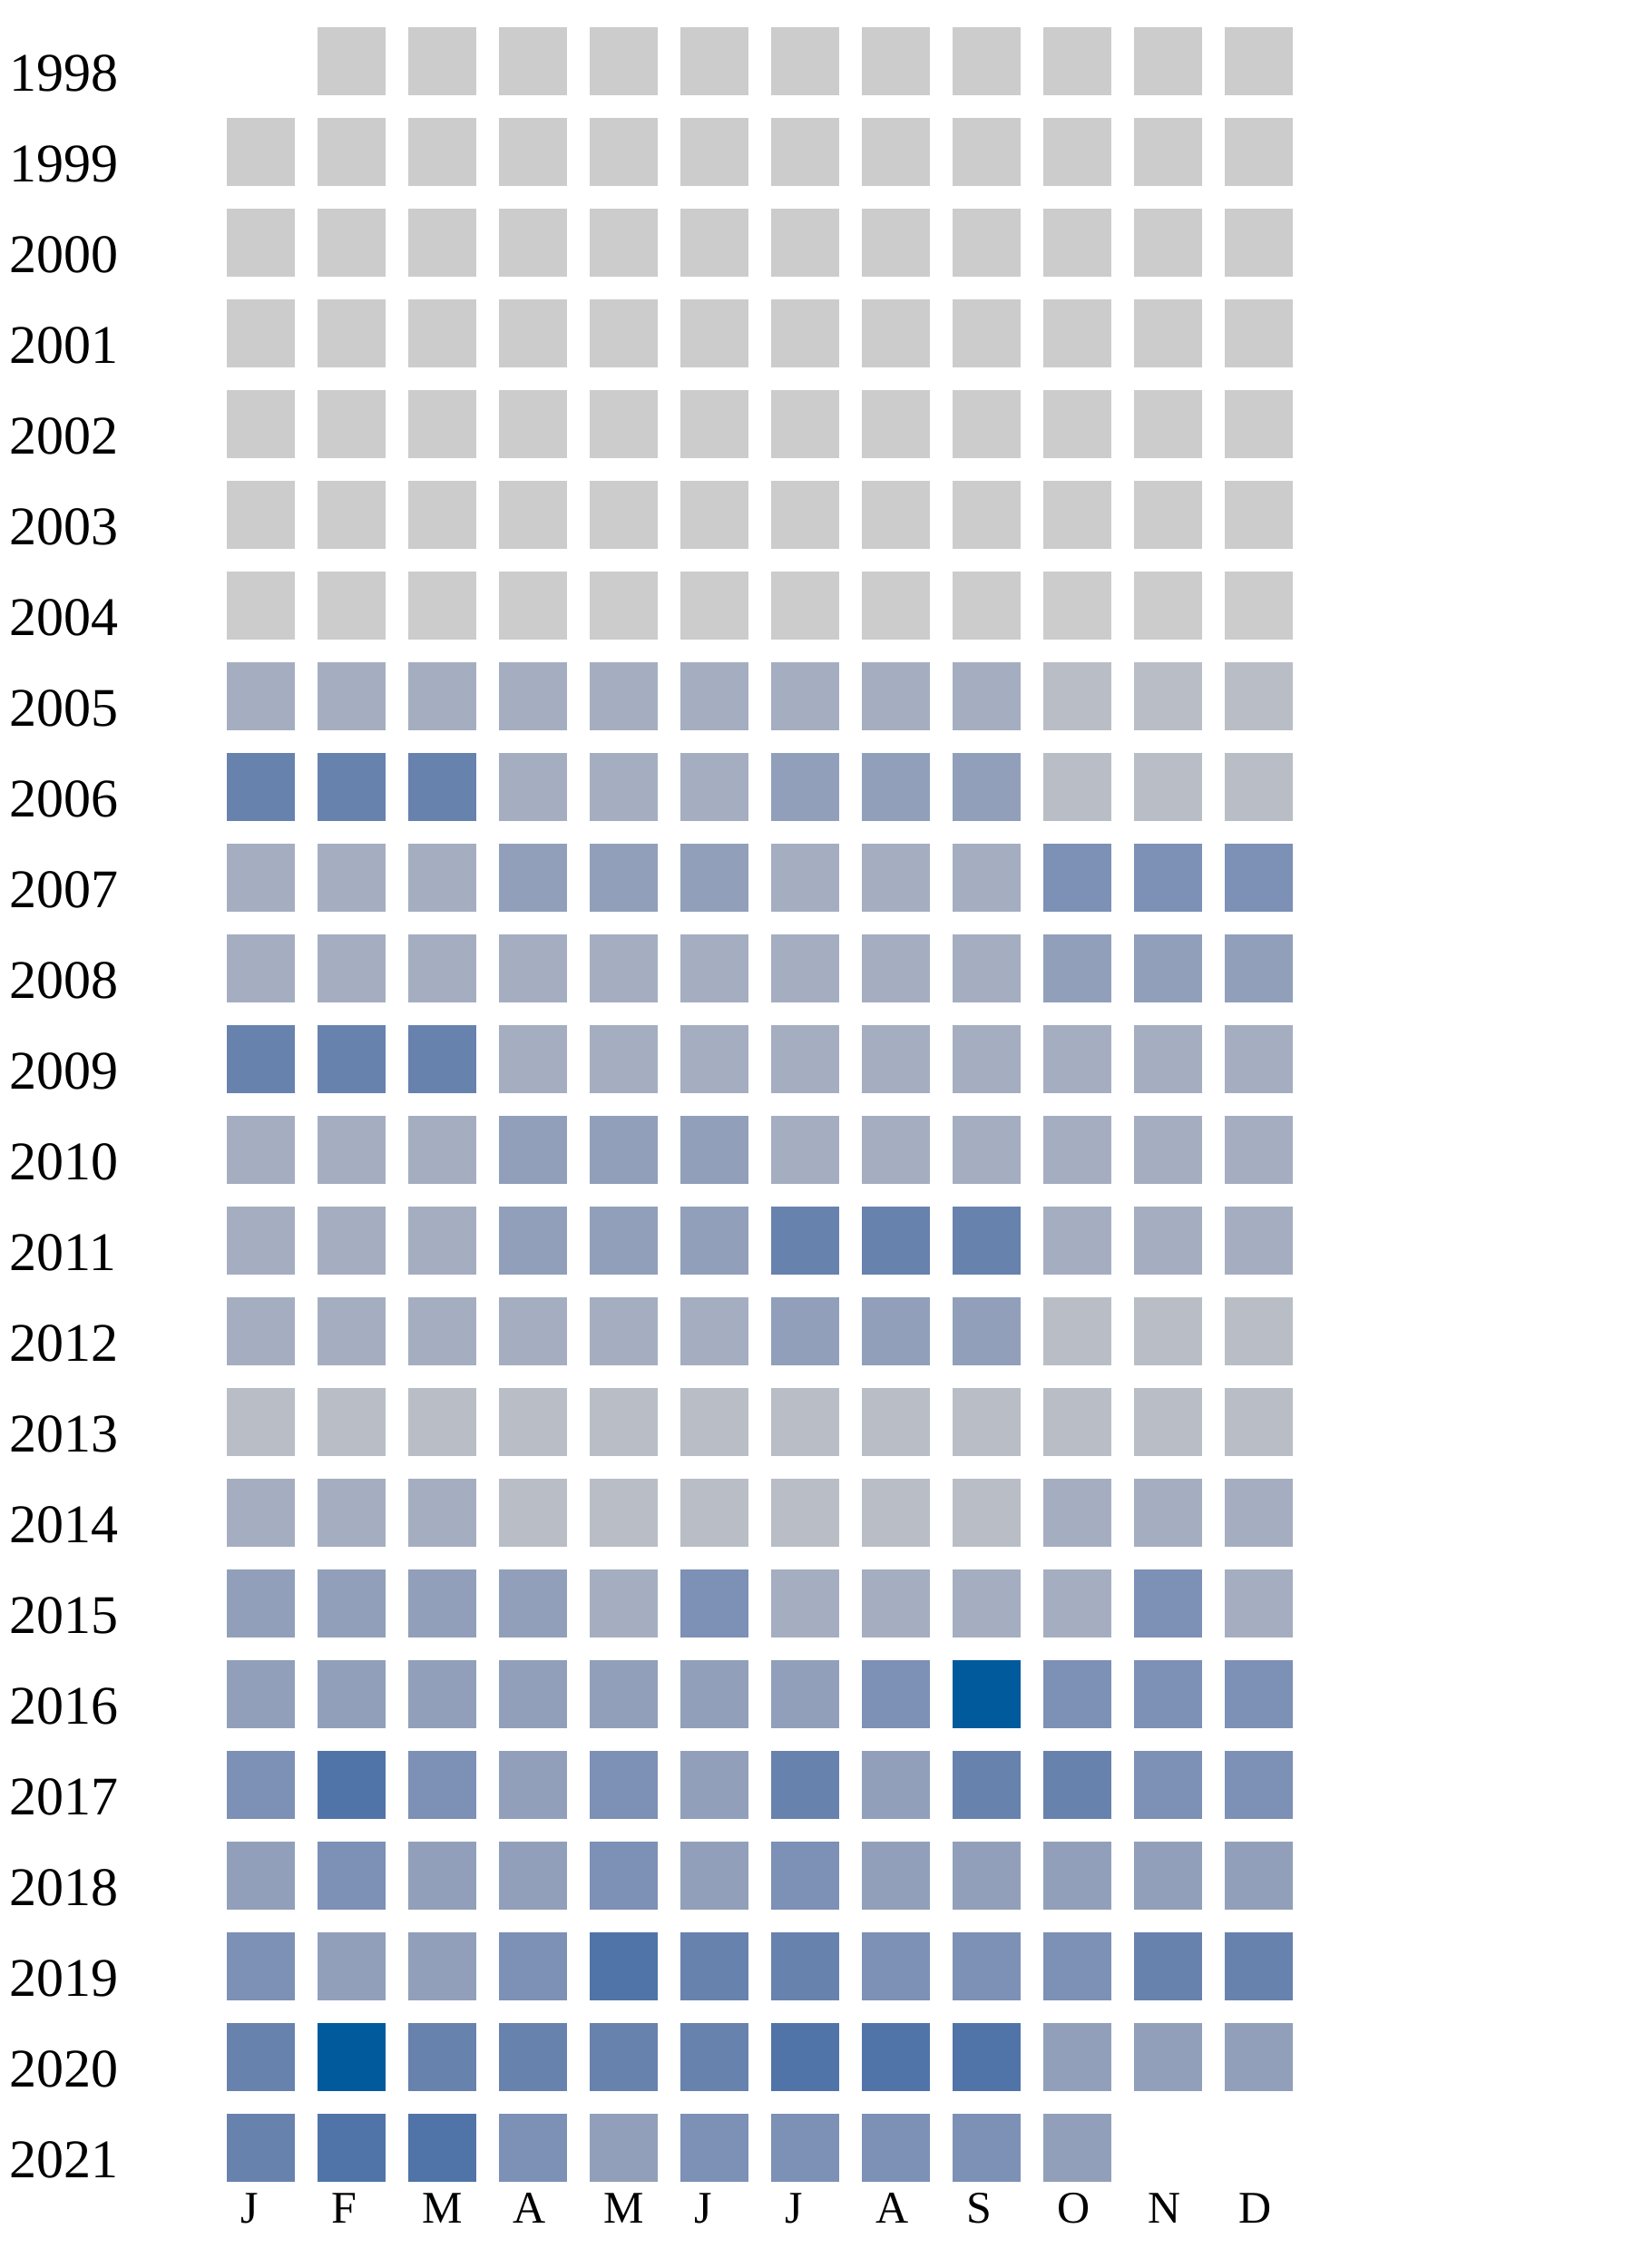
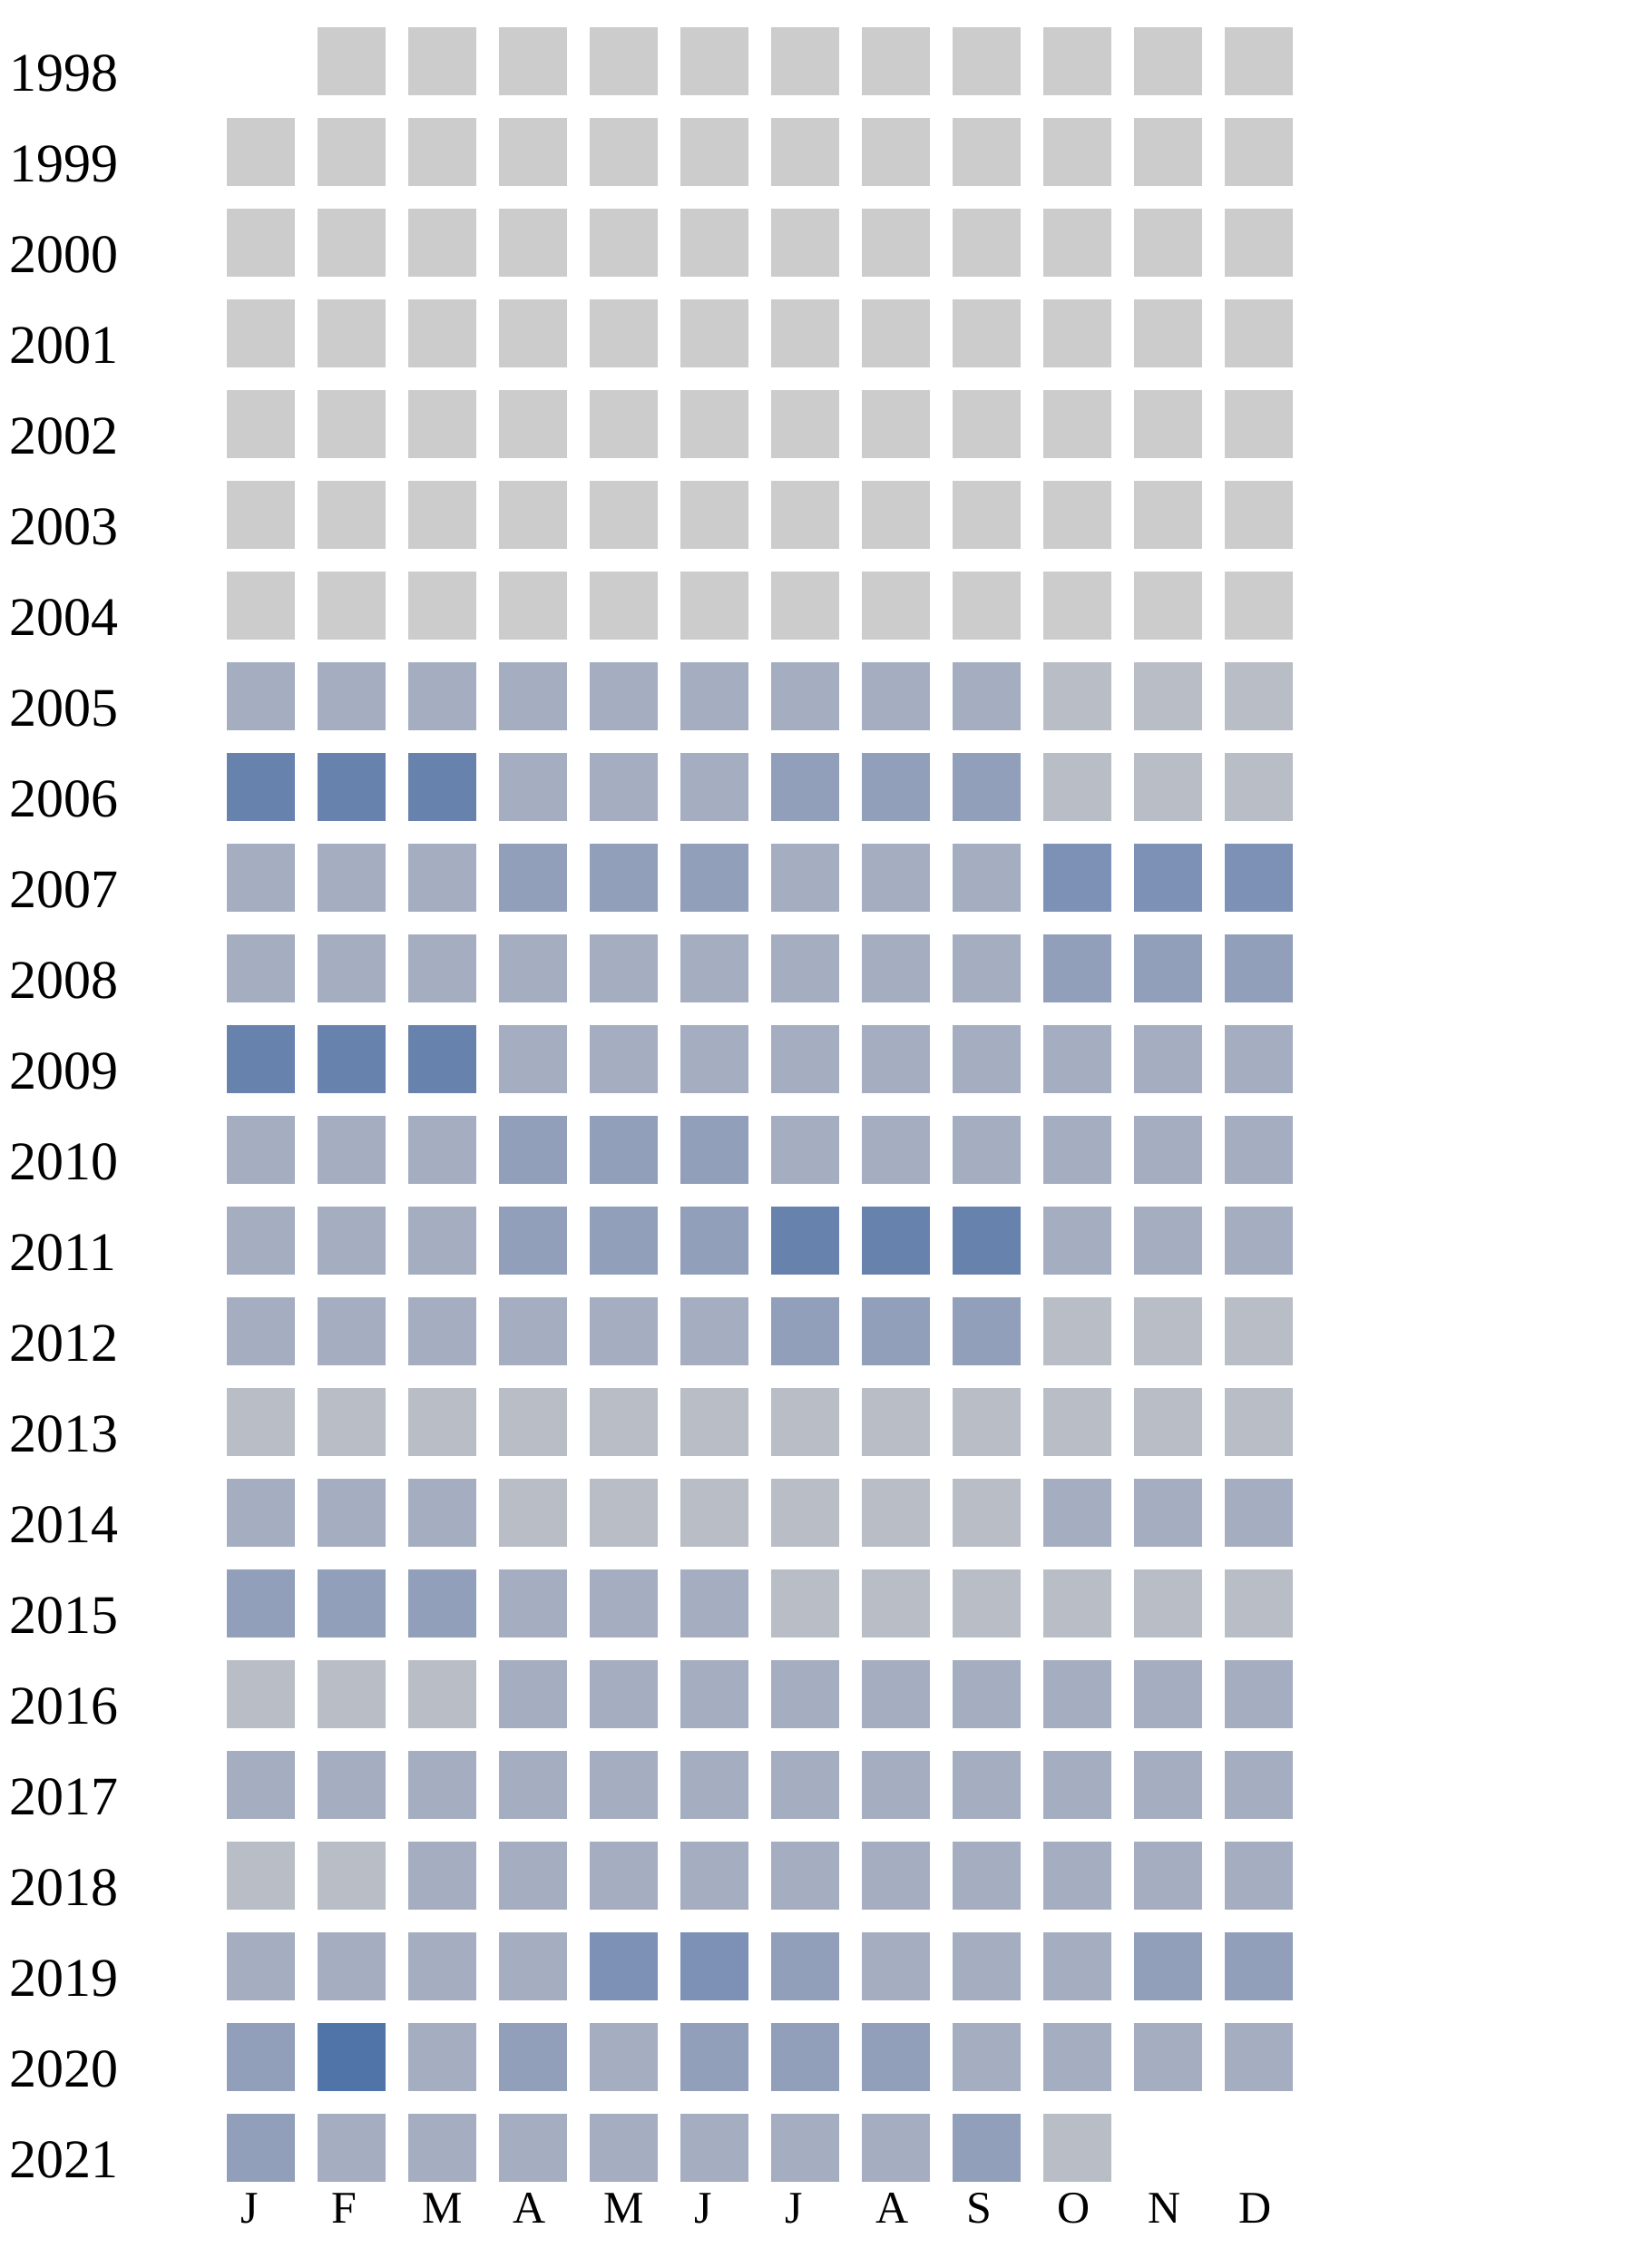
<svg xmlns="http://www.w3.org/2000/svg" width="360" height="500">
  <g transform="translate(0 0)">
    <text x="2" y="20">1998</text>
    <rect x="70" y="6" width="15" height="15" fill="#cccccc" />
    <rect x="90" y="6" width="15" height="15" fill="#cccccc" />
    <rect x="110" y="6" width="15" height="15" fill="#cccccc" />
    <rect x="130" y="6" width="15" height="15" fill="#cccccc" />
    <rect x="150" y="6" width="15" height="15" fill="#cccccc" />
    <rect x="170" y="6" width="15" height="15" fill="#cccccc" />
    <rect x="190" y="6" width="15" height="15" fill="#cccccc" />
    <rect x="210" y="6" width="15" height="15" fill="#cccccc" />
    <rect x="230" y="6" width="15" height="15" fill="#cccccc" />
    <rect x="250" y="6" width="15" height="15" fill="#cccccc" />
    <rect x="270" y="6" width="15" height="15" fill="#cccccc" />
  </g>
  <g transform="translate(0 20)">
    <text x="2" y="20">1999</text>
    <rect x="50" y="6" width="15" height="15" fill="#cccccc" />
    <rect x="70" y="6" width="15" height="15" fill="#cccccc" />
    <rect x="90" y="6" width="15" height="15" fill="#cccccc" />
    <rect x="110" y="6" width="15" height="15" fill="#cccccc" />
    <rect x="130" y="6" width="15" height="15" fill="#cccccc" />
    <rect x="150" y="6" width="15" height="15" fill="#cccccc" />
    <rect x="170" y="6" width="15" height="15" fill="#cccccc" />
    <rect x="190" y="6" width="15" height="15" fill="#cccccc" />
    <rect x="210" y="6" width="15" height="15" fill="#cccccc" />
    <rect x="230" y="6" width="15" height="15" fill="#cccccc" />
    <rect x="250" y="6" width="15" height="15" fill="#cccccc" />
    <rect x="270" y="6" width="15" height="15" fill="#cccccc" />
  </g>
  <g transform="translate(0 40)">
    <text x="2" y="20">2000</text>
    <rect x="50" y="6" width="15" height="15" fill="#cccccc" />
    <rect x="70" y="6" width="15" height="15" fill="#cccccc" />
    <rect x="90" y="6" width="15" height="15" fill="#cccccc" />
    <rect x="110" y="6" width="15" height="15" fill="#cccccc" />
    <rect x="130" y="6" width="15" height="15" fill="#cccccc" />
    <rect x="150" y="6" width="15" height="15" fill="#cccccc" />
    <rect x="170" y="6" width="15" height="15" fill="#cccccc" />
    <rect x="190" y="6" width="15" height="15" fill="#cccccc" />
    <rect x="210" y="6" width="15" height="15" fill="#cccccc" />
    <rect x="230" y="6" width="15" height="15" fill="#cccccc" />
    <rect x="250" y="6" width="15" height="15" fill="#cccccc" />
    <rect x="270" y="6" width="15" height="15" fill="#cccccc" />
  </g>
  <g transform="translate(0 60)">
    <text x="2" y="20">2001</text>
    <rect x="50" y="6" width="15" height="15" fill="#cccccc" />
    <rect x="70" y="6" width="15" height="15" fill="#cccccc" />
    <rect x="90" y="6" width="15" height="15" fill="#cccccc" />
    <rect x="110" y="6" width="15" height="15" fill="#cccccc" />
    <rect x="130" y="6" width="15" height="15" fill="#cccccc" />
    <rect x="150" y="6" width="15" height="15" fill="#cccccc" />
    <rect x="170" y="6" width="15" height="15" fill="#cccccc" />
    <rect x="190" y="6" width="15" height="15" fill="#cccccc" />
    <rect x="210" y="6" width="15" height="15" fill="#cccccc" />
    <rect x="230" y="6" width="15" height="15" fill="#cccccc" />
    <rect x="250" y="6" width="15" height="15" fill="#cccccc" />
    <rect x="270" y="6" width="15" height="15" fill="#cccccc" />
  </g>
  <g transform="translate(0 80)">
    <text x="2" y="20">2002</text>
    <rect x="50" y="6" width="15" height="15" fill="#cccccc" />
    <rect x="70" y="6" width="15" height="15" fill="#cccccc" />
    <rect x="90" y="6" width="15" height="15" fill="#cccccc" />
    <rect x="110" y="6" width="15" height="15" fill="#cccccc" />
    <rect x="130" y="6" width="15" height="15" fill="#cccccc" />
    <rect x="150" y="6" width="15" height="15" fill="#cccccc" />
    <rect x="170" y="6" width="15" height="15" fill="#cccccc" />
    <rect x="190" y="6" width="15" height="15" fill="#cccccc" />
    <rect x="210" y="6" width="15" height="15" fill="#cccccc" />
    <rect x="230" y="6" width="15" height="15" fill="#cccccc" />
    <rect x="250" y="6" width="15" height="15" fill="#cccccc" />
    <rect x="270" y="6" width="15" height="15" fill="#cccccc" />
  </g>
  <g transform="translate(0 100)">
    <text x="2" y="20">2003</text>
    <rect x="50" y="6" width="15" height="15" fill="#cccccc" />
    <rect x="70" y="6" width="15" height="15" fill="#cccccc" />
    <rect x="90" y="6" width="15" height="15" fill="#cccccc" />
    <rect x="110" y="6" width="15" height="15" fill="#cccccc" />
    <rect x="130" y="6" width="15" height="15" fill="#cccccc" />
    <rect x="150" y="6" width="15" height="15" fill="#cccccc" />
    <rect x="170" y="6" width="15" height="15" fill="#cccccc" />
    <rect x="190" y="6" width="15" height="15" fill="#cccccc" />
    <rect x="210" y="6" width="15" height="15" fill="#cccccc" />
    <rect x="230" y="6" width="15" height="15" fill="#cccccc" />
    <rect x="250" y="6" width="15" height="15" fill="#cccccc" />
    <rect x="270" y="6" width="15" height="15" fill="#cccccc" />
  </g>
  <g transform="translate(0 120)">
    <text x="2" y="20">2004</text>
    <rect x="50" y="6" width="15" height="15" fill="#cccccc" />
    <rect x="70" y="6" width="15" height="15" fill="#cccccc" />
    <rect x="90" y="6" width="15" height="15" fill="#cccccc" />
    <rect x="110" y="6" width="15" height="15" fill="#cccccc" />
    <rect x="130" y="6" width="15" height="15" fill="#cccccc" />
    <rect x="150" y="6" width="15" height="15" fill="#cccccc" />
    <rect x="170" y="6" width="15" height="15" fill="#cccccc" />
    <rect x="190" y="6" width="15" height="15" fill="#cccccc" />
    <rect x="210" y="6" width="15" height="15" fill="#cccccc" />
    <rect x="230" y="6" width="15" height="15" fill="#cccccc" />
    <rect x="250" y="6" width="15" height="15" fill="#cccccc" />
    <rect x="270" y="6" width="15" height="15" fill="#cccccc" />
  </g>
  <g transform="translate(0 140)">
    <text x="2" y="20">2005</text>
    <rect x="50" y="6" width="15" height="15" fill="#a5aec0" />
    <rect x="70" y="6" width="15" height="15" fill="#a5aec0" />
    <rect x="90" y="6" width="15" height="15" fill="#a5aec0" />
    <rect x="110" y="6" width="15" height="15" fill="#a5aec0" />
    <rect x="130" y="6" width="15" height="15" fill="#a5aec0" />
    <rect x="150" y="6" width="15" height="15" fill="#a5aec0" />
    <rect x="170" y="6" width="15" height="15" fill="#a5aec0" />
    <rect x="190" y="6" width="15" height="15" fill="#a5aec0" />
    <rect x="210" y="6" width="15" height="15" fill="#a5aec0" />
    <rect x="230" y="6" width="15" height="15" fill="#b9bdc6" />
    <rect x="250" y="6" width="15" height="15" fill="#b9bdc6" />
    <rect x="270" y="6" width="15" height="15" fill="#b9bdc6" />
  </g>
  <g transform="translate(0 160)">
    <text x="2" y="20">2006</text>
    <rect x="50" y="6" width="15" height="15" fill="#6882ae" />
    <rect x="70" y="6" width="15" height="15" fill="#6882ae" />
    <rect x="90" y="6" width="15" height="15" fill="#6882ae" />
    <rect x="110" y="6" width="15" height="15" fill="#a5aec0" />
    <rect x="130" y="6" width="15" height="15" fill="#a5aec0" />
    <rect x="150" y="6" width="15" height="15" fill="#a5aec0" />
    <rect x="170" y="6" width="15" height="15" fill="#919fba" />
    <rect x="190" y="6" width="15" height="15" fill="#919fba" />
    <rect x="210" y="6" width="15" height="15" fill="#919fba" />
    <rect x="230" y="6" width="15" height="15" fill="#b9bdc6" />
    <rect x="250" y="6" width="15" height="15" fill="#b9bdc6" />
    <rect x="270" y="6" width="15" height="15" fill="#b9bdc6" />
  </g>
  <g transform="translate(0 180)">
    <text x="2" y="20">2007</text>
    <rect x="50" y="6" width="15" height="15" fill="#a5aec0" />
    <rect x="70" y="6" width="15" height="15" fill="#a5aec0" />
    <rect x="90" y="6" width="15" height="15" fill="#a5aec0" />
    <rect x="110" y="6" width="15" height="15" fill="#919fba" />
    <rect x="130" y="6" width="15" height="15" fill="#919fba" />
    <rect x="150" y="6" width="15" height="15" fill="#919fba" />
    <rect x="170" y="6" width="15" height="15" fill="#a5aec0" />
    <rect x="190" y="6" width="15" height="15" fill="#a5aec0" />
    <rect x="210" y="6" width="15" height="15" fill="#a5aec0" />
    <rect x="230" y="6" width="15" height="15" fill="#7d90b5" />
    <rect x="250" y="6" width="15" height="15" fill="#7d90b5" />
    <rect x="270" y="6" width="15" height="15" fill="#7d90b5" />
  </g>
  <g transform="translate(0 200)">
    <text x="2" y="20">2008</text>
    <rect x="50" y="6" width="15" height="15" fill="#a5aec0" />
    <rect x="70" y="6" width="15" height="15" fill="#a5aec0" />
    <rect x="90" y="6" width="15" height="15" fill="#a5aec0" />
    <rect x="110" y="6" width="15" height="15" fill="#a5aec0" />
    <rect x="130" y="6" width="15" height="15" fill="#a5aec0" />
    <rect x="150" y="6" width="15" height="15" fill="#a5aec0" />
    <rect x="170" y="6" width="15" height="15" fill="#a5aec0" />
    <rect x="190" y="6" width="15" height="15" fill="#a5aec0" />
    <rect x="210" y="6" width="15" height="15" fill="#a5aec0" />
    <rect x="230" y="6" width="15" height="15" fill="#919fba" />
    <rect x="250" y="6" width="15" height="15" fill="#919fba" />
    <rect x="270" y="6" width="15" height="15" fill="#919fba" />
  </g>
  <g transform="translate(0 220)">
    <text x="2" y="20">2009</text>
    <rect x="50" y="6" width="15" height="15" fill="#6882ae" />
    <rect x="70" y="6" width="15" height="15" fill="#6882ae" />
    <rect x="90" y="6" width="15" height="15" fill="#6882ae" />
    <rect x="110" y="6" width="15" height="15" fill="#a5aec0" />
    <rect x="130" y="6" width="15" height="15" fill="#a5aec0" />
    <rect x="150" y="6" width="15" height="15" fill="#a5aec0" />
    <rect x="170" y="6" width="15" height="15" fill="#a5aec0" />
    <rect x="190" y="6" width="15" height="15" fill="#a5aec0" />
    <rect x="210" y="6" width="15" height="15" fill="#a5aec0" />
    <rect x="230" y="6" width="15" height="15" fill="#a5aec0" />
    <rect x="250" y="6" width="15" height="15" fill="#a5aec0" />
    <rect x="270" y="6" width="15" height="15" fill="#a5aec0" />
  </g>
  <g transform="translate(0 240)">
    <text x="2" y="20">2010</text>
    <rect x="50" y="6" width="15" height="15" fill="#a5aec0" />
    <rect x="70" y="6" width="15" height="15" fill="#a5aec0" />
    <rect x="90" y="6" width="15" height="15" fill="#a5aec0" />
    <rect x="110" y="6" width="15" height="15" fill="#919fba" />
    <rect x="130" y="6" width="15" height="15" fill="#919fba" />
    <rect x="150" y="6" width="15" height="15" fill="#919fba" />
    <rect x="170" y="6" width="15" height="15" fill="#a5aec0" />
    <rect x="190" y="6" width="15" height="15" fill="#a5aec0" />
    <rect x="210" y="6" width="15" height="15" fill="#a5aec0" />
    <rect x="230" y="6" width="15" height="15" fill="#a5aec0" />
    <rect x="250" y="6" width="15" height="15" fill="#a5aec0" />
    <rect x="270" y="6" width="15" height="15" fill="#a5aec0" />
  </g>
  <g transform="translate(0 260)">
    <text x="2" y="20">2011</text>
    <rect x="50" y="6" width="15" height="15" fill="#a5aec0" />
    <rect x="70" y="6" width="15" height="15" fill="#a5aec0" />
    <rect x="90" y="6" width="15" height="15" fill="#a5aec0" />
    <rect x="110" y="6" width="15" height="15" fill="#919fba" />
    <rect x="130" y="6" width="15" height="15" fill="#919fba" />
    <rect x="150" y="6" width="15" height="15" fill="#919fba" />
    <rect x="170" y="6" width="15" height="15" fill="#6882ae" />
    <rect x="190" y="6" width="15" height="15" fill="#6882ae" />
    <rect x="210" y="6" width="15" height="15" fill="#6882ae" />
    <rect x="230" y="6" width="15" height="15" fill="#a5aec0" />
    <rect x="250" y="6" width="15" height="15" fill="#a5aec0" />
    <rect x="270" y="6" width="15" height="15" fill="#a5aec0" />
  </g>
  <g transform="translate(0 280)">
    <text x="2" y="20">2012</text>
    <rect x="50" y="6" width="15" height="15" fill="#a5aec0" />
    <rect x="70" y="6" width="15" height="15" fill="#a5aec0" />
    <rect x="90" y="6" width="15" height="15" fill="#a5aec0" />
    <rect x="110" y="6" width="15" height="15" fill="#a5aec0" />
    <rect x="130" y="6" width="15" height="15" fill="#a5aec0" />
    <rect x="150" y="6" width="15" height="15" fill="#a5aec0" />
    <rect x="170" y="6" width="15" height="15" fill="#919fba" />
    <rect x="190" y="6" width="15" height="15" fill="#919fba" />
    <rect x="210" y="6" width="15" height="15" fill="#919fba" />
    <rect x="230" y="6" width="15" height="15" fill="#b9bdc6" />
    <rect x="250" y="6" width="15" height="15" fill="#b9bdc6" />
    <rect x="270" y="6" width="15" height="15" fill="#b9bdc6" />
  </g>
  <g transform="translate(0 300)">
    <text x="2" y="20">2013</text>
    <rect x="50" y="6" width="15" height="15" fill="#b9bdc6" />
    <rect x="70" y="6" width="15" height="15" fill="#b9bdc6" />
    <rect x="90" y="6" width="15" height="15" fill="#b9bdc6" />
    <rect x="110" y="6" width="15" height="15" fill="#b9bdc6" />
    <rect x="130" y="6" width="15" height="15" fill="#b9bdc6" />
    <rect x="150" y="6" width="15" height="15" fill="#b9bdc6" />
    <rect x="170" y="6" width="15" height="15" fill="#b9bdc6" />
    <rect x="190" y="6" width="15" height="15" fill="#b9bdc6" />
    <rect x="210" y="6" width="15" height="15" fill="#b9bdc6" />
    <rect x="230" y="6" width="15" height="15" fill="#b9bdc6" />
    <rect x="250" y="6" width="15" height="15" fill="#b9bdc6" />
    <rect x="270" y="6" width="15" height="15" fill="#b9bdc6" />
  </g>
  <g transform="translate(0 320)">
    <text x="2" y="20">2014</text>
    <rect x="50" y="6" width="15" height="15" fill="#a5aec0" />
    <rect x="70" y="6" width="15" height="15" fill="#a5aec0" />
    <rect x="90" y="6" width="15" height="15" fill="#a5aec0" />
    <rect x="110" y="6" width="15" height="15" fill="#b9bdc6" />
    <rect x="130" y="6" width="15" height="15" fill="#b9bdc6" />
    <rect x="150" y="6" width="15" height="15" fill="#b9bdc6" />
    <rect x="170" y="6" width="15" height="15" fill="#b9bdc6" />
    <rect x="190" y="6" width="15" height="15" fill="#b9bdc6" />
    <rect x="210" y="6" width="15" height="15" fill="#b9bdc6" />
    <rect x="230" y="6" width="15" height="15" fill="#a5aec0" />
    <rect x="250" y="6" width="15" height="15" fill="#a5aec0" />
    <rect x="270" y="6" width="15" height="15" fill="#a5aec0" />
  </g>
  <g transform="translate(0 340)">
    <text x="2" y="20">2015</text>
    <rect x="50" y="6" width="15" height="15" fill="#919fba" />
    <rect x="70" y="6" width="15" height="15" fill="#919fba" />
    <rect x="90" y="6" width="15" height="15" fill="#919fba" />
-     <rect x="110" y="6" width="15" height="15" fill="#919fba" />
-     <rect x="130" y="6" width="15" height="15" fill="#a5aec0" />
-     <rect x="150" y="6" width="15" height="15" fill="#7d90b5" />
-     <rect x="170" y="6" width="15" height="15" fill="#a5aec0" />
-     <rect x="190" y="6" width="15" height="15" fill="#a5aec0" />
-     <rect x="210" y="6" width="15" height="15" fill="#a5aec0" />
-     <rect x="230" y="6" width="15" height="15" fill="#a5aec0" />
-     <rect x="250" y="6" width="15" height="15" fill="#7d90b5" />
-     <rect x="270" y="6" width="15" height="15" fill="#a5aec0" />
+     <rect x="110" y="6" width="15" height="15" fill="#a5aec0" />
+     <rect x="130" y="6" width="15" height="15" fill="#a5aec0" />
+     <rect x="150" y="6" width="15" height="15" fill="#a5aec0" />
+     <rect x="170" y="6" width="15" height="15" fill="#b9bdc6" />
+     <rect x="190" y="6" width="15" height="15" fill="#b9bdc6" />
+     <rect x="210" y="6" width="15" height="15" fill="#b9bdc6" />
+     <rect x="230" y="6" width="15" height="15" fill="#b9bdc6" />
+     <rect x="250" y="6" width="15" height="15" fill="#b9bdc6" />
+     <rect x="270" y="6" width="15" height="15" fill="#b9bdc6" />
  </g>
  <g transform="translate(0 360)">
    <text x="2" y="20">2016</text>
+     <rect x="50" y="6" width="15" height="15" fill="#b9bdc6" />
+     <rect x="70" y="6" width="15" height="15" fill="#b9bdc6" />
+     <rect x="90" y="6" width="15" height="15" fill="#b9bdc6" />
+     <rect x="110" y="6" width="15" height="15" fill="#a5aec0" />
+     <rect x="130" y="6" width="15" height="15" fill="#a5aec0" />
+     <rect x="150" y="6" width="15" height="15" fill="#a5aec0" />
+     <rect x="170" y="6" width="15" height="15" fill="#a5aec0" />
+     <rect x="190" y="6" width="15" height="15" fill="#a5aec0" />
+     <rect x="210" y="6" width="15" height="15" fill="#a5aec0" />
+     <rect x="230" y="6" width="15" height="15" fill="#a5aec0" />
+     <rect x="250" y="6" width="15" height="15" fill="#a5aec0" />
+     <rect x="270" y="6" width="15" height="15" fill="#a5aec0" />
+   </g>
+   <g transform="translate(0 380)">
+     <text x="2" y="20">2017</text>
+     <rect x="50" y="6" width="15" height="15" fill="#a5aec0" />
+     <rect x="70" y="6" width="15" height="15" fill="#a5aec0" />
+     <rect x="90" y="6" width="15" height="15" fill="#a5aec0" />
+     <rect x="110" y="6" width="15" height="15" fill="#a5aec0" />
+     <rect x="130" y="6" width="15" height="15" fill="#a5aec0" />
+     <rect x="150" y="6" width="15" height="15" fill="#a5aec0" />
+     <rect x="170" y="6" width="15" height="15" fill="#a5aec0" />
+     <rect x="190" y="6" width="15" height="15" fill="#a5aec0" />
+     <rect x="210" y="6" width="15" height="15" fill="#a5aec0" />
+     <rect x="230" y="6" width="15" height="15" fill="#a5aec0" />
+     <rect x="250" y="6" width="15" height="15" fill="#a5aec0" />
+     <rect x="270" y="6" width="15" height="15" fill="#a5aec0" />
+   </g>
+   <g transform="translate(0 400)">
+     <text x="2" y="20">2018</text>
+     <rect x="50" y="6" width="15" height="15" fill="#b9bdc6" />
+     <rect x="70" y="6" width="15" height="15" fill="#b9bdc6" />
+     <rect x="90" y="6" width="15" height="15" fill="#a5aec0" />
+     <rect x="110" y="6" width="15" height="15" fill="#a5aec0" />
+     <rect x="130" y="6" width="15" height="15" fill="#a5aec0" />
+     <rect x="150" y="6" width="15" height="15" fill="#a5aec0" />
+     <rect x="170" y="6" width="15" height="15" fill="#a5aec0" />
+     <rect x="190" y="6" width="15" height="15" fill="#a5aec0" />
+     <rect x="210" y="6" width="15" height="15" fill="#a5aec0" />
+     <rect x="230" y="6" width="15" height="15" fill="#a5aec0" />
+     <rect x="250" y="6" width="15" height="15" fill="#a5aec0" />
+     <rect x="270" y="6" width="15" height="15" fill="#a5aec0" />
+   </g>
+   <g transform="translate(0 420)">
+     <text x="2" y="20">2019</text>
+     <rect x="50" y="6" width="15" height="15" fill="#a5aec0" />
+     <rect x="70" y="6" width="15" height="15" fill="#a5aec0" />
+     <rect x="90" y="6" width="15" height="15" fill="#a5aec0" />
+     <rect x="110" y="6" width="15" height="15" fill="#a5aec0" />
+     <rect x="130" y="6" width="15" height="15" fill="#7d90b5" />
+     <rect x="150" y="6" width="15" height="15" fill="#7d90b5" />
+     <rect x="170" y="6" width="15" height="15" fill="#919fba" />
+     <rect x="190" y="6" width="15" height="15" fill="#a5aec0" />
+     <rect x="210" y="6" width="15" height="15" fill="#a5aec0" />
+     <rect x="230" y="6" width="15" height="15" fill="#a5aec0" />
+     <rect x="250" y="6" width="15" height="15" fill="#919fba" />
+     <rect x="270" y="6" width="15" height="15" fill="#919fba" />
+   </g>
+   <g transform="translate(0 440)">
+     <text x="2" y="20">2020</text>
    <rect x="50" y="6" width="15" height="15" fill="#919fba" />
-     <rect x="70" y="6" width="15" height="15" fill="#919fba" />
-     <rect x="90" y="6" width="15" height="15" fill="#919fba" />
+     <rect x="70" y="6" width="15" height="15" fill="#5174a8" />
+     <rect x="90" y="6" width="15" height="15" fill="#a5aec0" />
    <rect x="110" y="6" width="15" height="15" fill="#919fba" />
-     <rect x="130" y="6" width="15" height="15" fill="#919fba" />
+     <rect x="130" y="6" width="15" height="15" fill="#a5aec0" />
    <rect x="150" y="6" width="15" height="15" fill="#919fba" />
    <rect x="170" y="6" width="15" height="15" fill="#919fba" />
-     <rect x="190" y="6" width="15" height="15" fill="#7d90b5" />
-     <rect x="210" y="6" width="15" height="15" fill="#005a9c" />
-     <rect x="230" y="6" width="15" height="15" fill="#7d90b5" />
-     <rect x="250" y="6" width="15" height="15" fill="#7d90b5" />
-     <rect x="270" y="6" width="15" height="15" fill="#7d90b5" />
-   </g>
-   <g transform="translate(0 380)">
-     <text x="2" y="20">2017</text>
-     <rect x="50" y="6" width="15" height="15" fill="#7d90b5" />
-     <rect x="70" y="6" width="15" height="15" fill="#5174a8" />
-     <rect x="90" y="6" width="15" height="15" fill="#7d90b5" />
-     <rect x="110" y="6" width="15" height="15" fill="#919fba" />
-     <rect x="130" y="6" width="15" height="15" fill="#7d90b5" />
-     <rect x="150" y="6" width="15" height="15" fill="#919fba" />
-     <rect x="170" y="6" width="15" height="15" fill="#6882ae" />
    <rect x="190" y="6" width="15" height="15" fill="#919fba" />
-     <rect x="210" y="6" width="15" height="15" fill="#6882ae" />
-     <rect x="230" y="6" width="15" height="15" fill="#6882ae" />
-     <rect x="250" y="6" width="15" height="15" fill="#7d90b5" />
-     <rect x="270" y="6" width="15" height="15" fill="#7d90b5" />
-   </g>
-   <g transform="translate(0 400)">
-     <text x="2" y="20">2018</text>
-     <rect x="50" y="6" width="15" height="15" fill="#919fba" />
-     <rect x="70" y="6" width="15" height="15" fill="#7d90b5" />
-     <rect x="90" y="6" width="15" height="15" fill="#919fba" />
-     <rect x="110" y="6" width="15" height="15" fill="#919fba" />
-     <rect x="130" y="6" width="15" height="15" fill="#7d90b5" />
-     <rect x="150" y="6" width="15" height="15" fill="#919fba" />
-     <rect x="170" y="6" width="15" height="15" fill="#7d90b5" />
-     <rect x="190" y="6" width="15" height="15" fill="#919fba" />
-     <rect x="210" y="6" width="15" height="15" fill="#919fba" />
-     <rect x="230" y="6" width="15" height="15" fill="#919fba" />
-     <rect x="250" y="6" width="15" height="15" fill="#919fba" />
-     <rect x="270" y="6" width="15" height="15" fill="#919fba" />
-   </g>
-   <g transform="translate(0 420)">
-     <text x="2" y="20">2019</text>
-     <rect x="50" y="6" width="15" height="15" fill="#7d90b5" />
-     <rect x="70" y="6" width="15" height="15" fill="#919fba" />
-     <rect x="90" y="6" width="15" height="15" fill="#919fba" />
-     <rect x="110" y="6" width="15" height="15" fill="#7d90b5" />
-     <rect x="130" y="6" width="15" height="15" fill="#5174a8" />
-     <rect x="150" y="6" width="15" height="15" fill="#6882ae" />
-     <rect x="170" y="6" width="15" height="15" fill="#6882ae" />
-     <rect x="190" y="6" width="15" height="15" fill="#7d90b5" />
-     <rect x="210" y="6" width="15" height="15" fill="#7d90b5" />
-     <rect x="230" y="6" width="15" height="15" fill="#7d90b5" />
-     <rect x="250" y="6" width="15" height="15" fill="#6882ae" />
-     <rect x="270" y="6" width="15" height="15" fill="#6882ae" />
-   </g>
-   <g transform="translate(0 440)">
-     <text x="2" y="20">2020</text>
-     <rect x="50" y="6" width="15" height="15" fill="#6882ae" />
-     <rect x="70" y="6" width="15" height="15" fill="#005a9c" />
-     <rect x="90" y="6" width="15" height="15" fill="#6882ae" />
-     <rect x="110" y="6" width="15" height="15" fill="#6882ae" />
-     <rect x="130" y="6" width="15" height="15" fill="#6882ae" />
-     <rect x="150" y="6" width="15" height="15" fill="#6882ae" />
-     <rect x="170" y="6" width="15" height="15" fill="#5174a8" />
-     <rect x="190" y="6" width="15" height="15" fill="#5174a8" />
-     <rect x="210" y="6" width="15" height="15" fill="#5174a8" />
-     <rect x="230" y="6" width="15" height="15" fill="#919fba" />
-     <rect x="250" y="6" width="15" height="15" fill="#919fba" />
-     <rect x="270" y="6" width="15" height="15" fill="#919fba" />
+     <rect x="210" y="6" width="15" height="15" fill="#a5aec0" />
+     <rect x="230" y="6" width="15" height="15" fill="#a5aec0" />
+     <rect x="250" y="6" width="15" height="15" fill="#a5aec0" />
+     <rect x="270" y="6" width="15" height="15" fill="#a5aec0" />
  </g>
  <g transform="translate(0 460)">
    <text x="2" y="20">2021</text>
-     <rect x="50" y="6" width="15" height="15" fill="#6882ae" />
-     <rect x="70" y="6" width="15" height="15" fill="#5174a8" />
-     <rect x="90" y="6" width="15" height="15" fill="#5174a8" />
-     <rect x="110" y="6" width="15" height="15" fill="#7d90b5" />
-     <rect x="130" y="6" width="15" height="15" fill="#919fba" />
-     <rect x="150" y="6" width="15" height="15" fill="#7d90b5" />
-     <rect x="170" y="6" width="15" height="15" fill="#7d90b5" />
-     <rect x="190" y="6" width="15" height="15" fill="#7d90b5" />
-     <rect x="210" y="6" width="15" height="15" fill="#7d90b5" />
-     <rect x="230" y="6" width="15" height="15" fill="#919fba" />
+     <rect x="50" y="6" width="15" height="15" fill="#919fba" />
+     <rect x="70" y="6" width="15" height="15" fill="#a5aec0" />
+     <rect x="90" y="6" width="15" height="15" fill="#a5aec0" />
+     <rect x="110" y="6" width="15" height="15" fill="#a5aec0" />
+     <rect x="130" y="6" width="15" height="15" fill="#a5aec0" />
+     <rect x="150" y="6" width="15" height="15" fill="#a5aec0" />
+     <rect x="170" y="6" width="15" height="15" fill="#a5aec0" />
+     <rect x="190" y="6" width="15" height="15" fill="#a5aec0" />
+     <rect x="210" y="6" width="15" height="15" fill="#919fba" />
+     <rect x="230" y="6" width="15" height="15" fill="#b9bdc6" />
  </g>
  <text style="font-size: 10px; text-align: center" x="53" y="490">J</text>
  <text style="font-size: 10px; text-align: center" x="73" y="490">F</text>
  <text style="font-size: 10px; text-align: center" x="93" y="490">M</text>
  <text style="font-size: 10px; text-align: center" x="113" y="490">A</text>
  <text style="font-size: 10px; text-align: center" x="133" y="490">M</text>
  <text style="font-size: 10px; text-align: center" x="153" y="490">J</text>
  <text style="font-size: 10px; text-align: center" x="173" y="490">J</text>
  <text style="font-size: 10px; text-align: center" x="193" y="490">A</text>
  <text style="font-size: 10px; text-align: center" x="213" y="490">S</text>
  <text style="font-size: 10px; text-align: center" x="233" y="490">O</text>
  <text style="font-size: 10px; text-align: center" x="253" y="490">N</text>
  <text style="font-size: 10px; text-align: center" x="273" y="490">D</text>
  <text style="font-size: 10px;" x="155" y="509">Less</text>
  <rect fill="#b9bdc6" width="10" height="10" x="180" y="500" />
  <rect fill="#919fba" width="10" height="10" x="195" y="500" />
  <rect fill="#6882ae" width="10" height="10" x="210" y="500" />
  <rect fill="#005a9c" width="10" height="10" x="225" y="500" />
  <text x="240" y="509" style="font-size: 10px;">More</text>
</svg>
